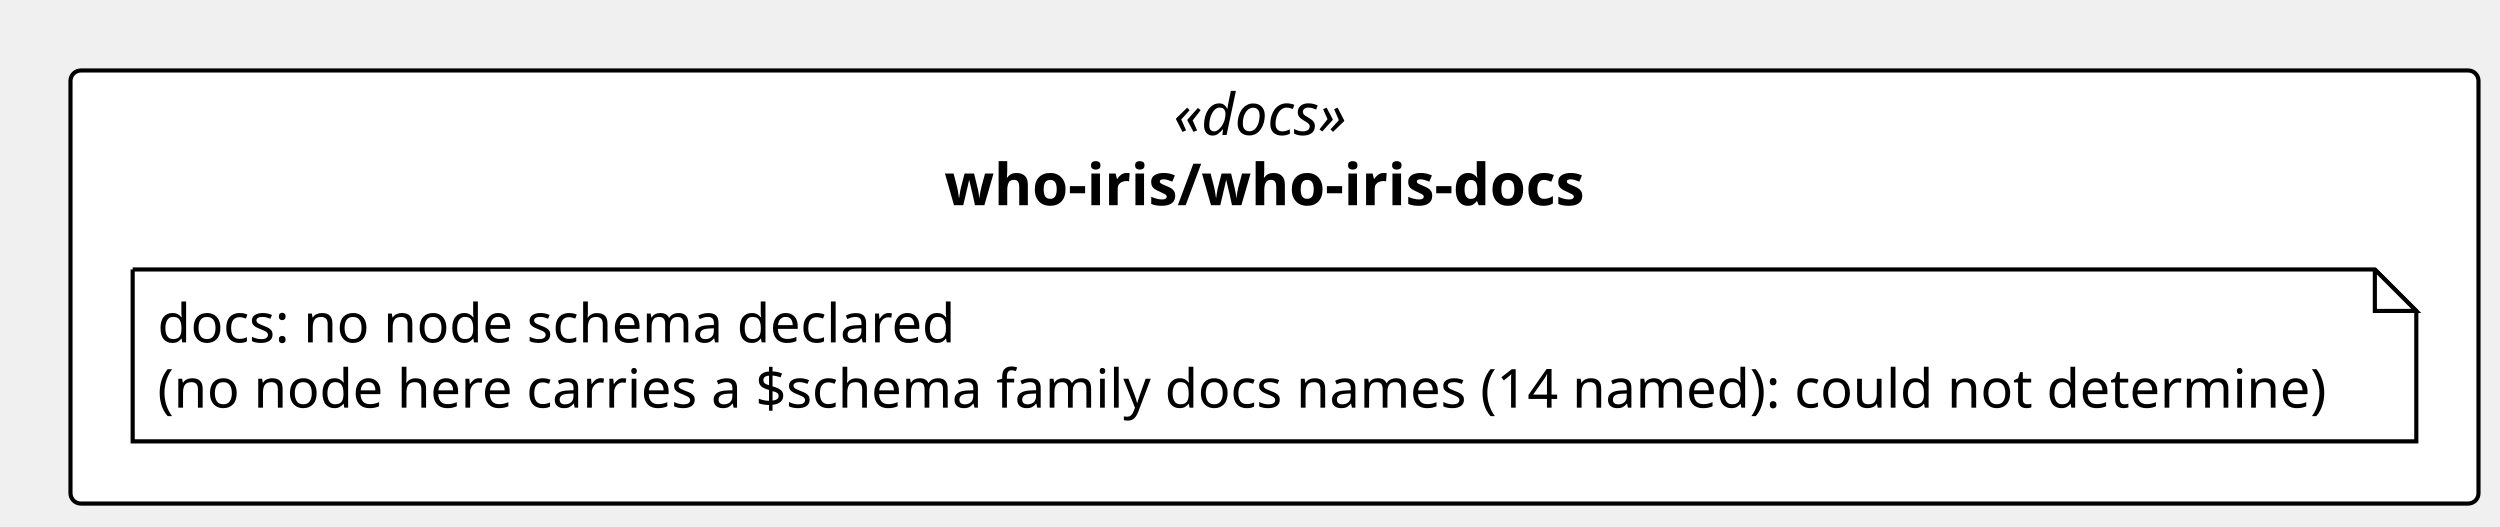
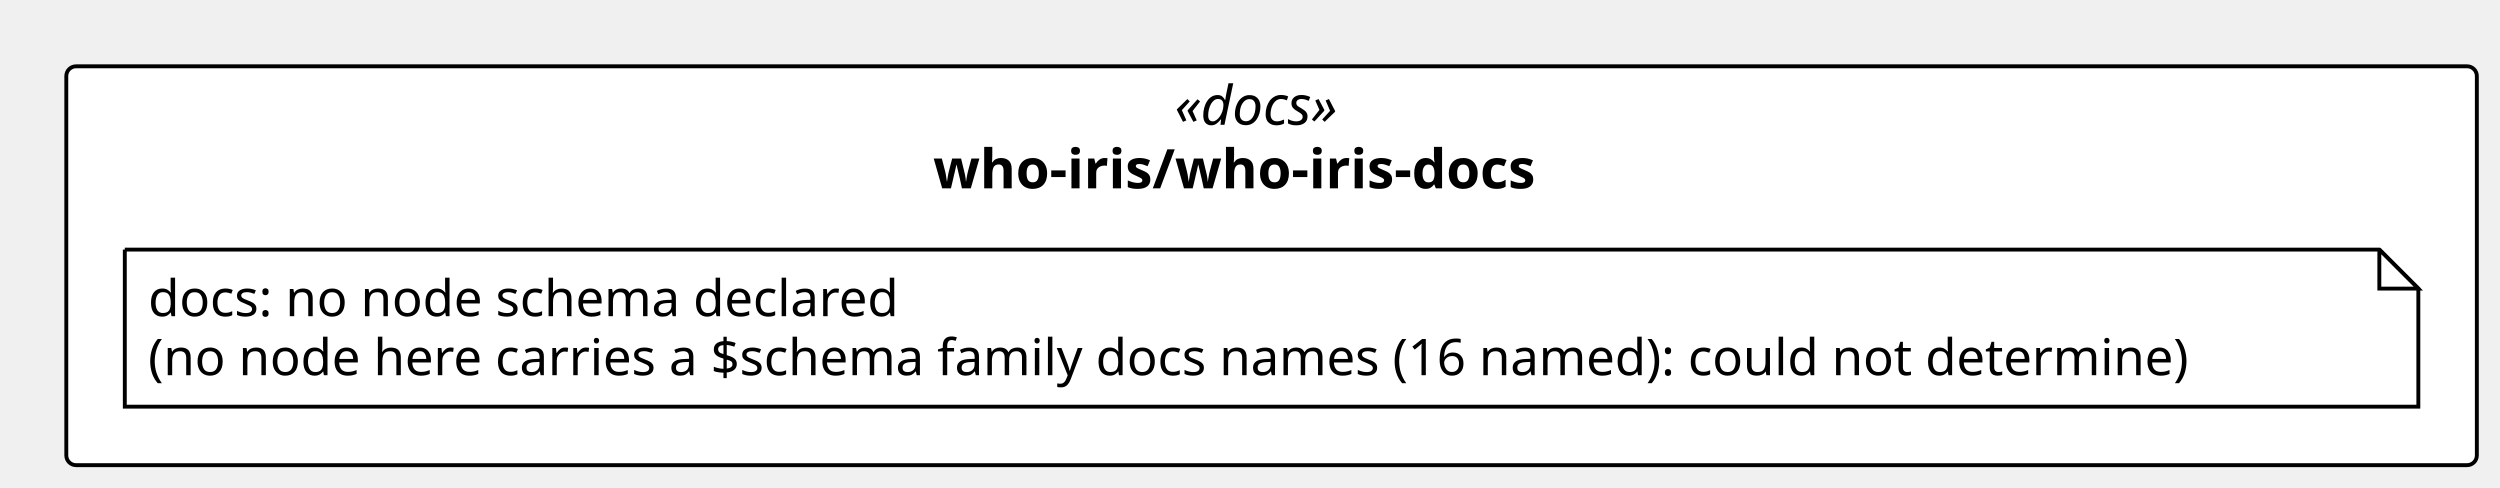
- <svg xmlns="http://www.w3.org/2000/svg" contentStyleType="text/css" height="127px" preserveAspectRatio="none" style="width:603px;height:127px;background:#FFFFFF;" version="1.1" viewBox="0 0 603 127" width="603px" zoomAndPan="magnify">
+ <svg xmlns="http://www.w3.org/2000/svg" contentStyleType="text/css" height="125px" preserveAspectRatio="none" style="width:641px;height:125px;background:#FFFFFF;" version="1.1" viewBox="0 0 641 125" width="641px" zoomAndPan="magnify">
  <defs />
  <g>
-     <rect fill="#FFFFFF" height="104.459" rx="2.5" ry="2.5" style="stroke:#000000;stroke-width:1.0;" width="580.813" x="17" y="17" />
-     <text fill="#000000" font-family="Verdana" font-size="14" font-style="italic" lengthAdjust="spacing" textLength="48.685" x="283.064" y="32.562">«docs»</text>
-     <text fill="#000000" font-family="Verdana" font-size="14" font-weight="bold" lengthAdjust="spacing" textLength="159.236" x="227.789" y="49.502">who-iris/who-iris-docs</text>
+     <rect fill="#FFFFFF" height="102.266" rx="2.5" ry="2.5" style="stroke:#000000;stroke-width:1.0;" width="618.062" x="17" y="17" />
+     <text fill="#000000" font-family="Verdana" font-size="14" font-style="italic" lengthAdjust="spacing" textLength="49.725" x="301.168" y="31.995">«docs»</text>
+     <text fill="#000000" font-family="Verdana" font-size="14" font-weight="bold" lengthAdjust="spacing" textLength="173.523" x="239.269" y="48.292">who-iris/who-iris-docs</text>
    <g id="elem_n_who_iris_who_iris_docs_docs">
-       <path d="M32,65 L32,106.459 L582.813,106.459 L582.813,75 L572.813,65 L32,65 " fill="#FFFFFF" style="stroke:#000000;stroke-width:1.0;" />
-       <path d="M572.813,65 L572.813,75 L582.813,75 L572.813,65 " fill="#FFFFFF" style="stroke:#000000;stroke-width:1.0;" />
-       <text fill="#000000" font-family="Verdana" font-size="13" lengthAdjust="spacing" textLength="196.993" x="38" y="82.594">docs: no node schema declared</text>
-       <text fill="#000000" font-family="Verdana" font-size="13" lengthAdjust="spacing" textLength="529.813" x="38" y="98.323">(no node here carries a $schema family docs names (14 named): could not determine)</text>
+       <path d="M32,64 L32,104.266 L620.062,104.266 L620.062,74 L610.062,64 L32,64 " fill="#FFFFFF" style="stroke:#000000;stroke-width:1.0;" />
+       <path d="M610.062,64 L610.062,74 L620.062,74 L610.062,64 " fill="#FFFFFF" style="stroke:#000000;stroke-width:1.0;" />
+       <text fill="#000000" font-family="Verdana" font-size="13" lengthAdjust="spacing" textLength="207.029" x="38" y="81.067">docs: no node schema declared</text>
+       <text fill="#000000" font-family="Verdana" font-size="13" lengthAdjust="spacing" textLength="567.062" x="38" y="96.2">(no node here carries a $schema family docs names (16 named): could not determine)</text>
    </g>
  </g>
</svg>
